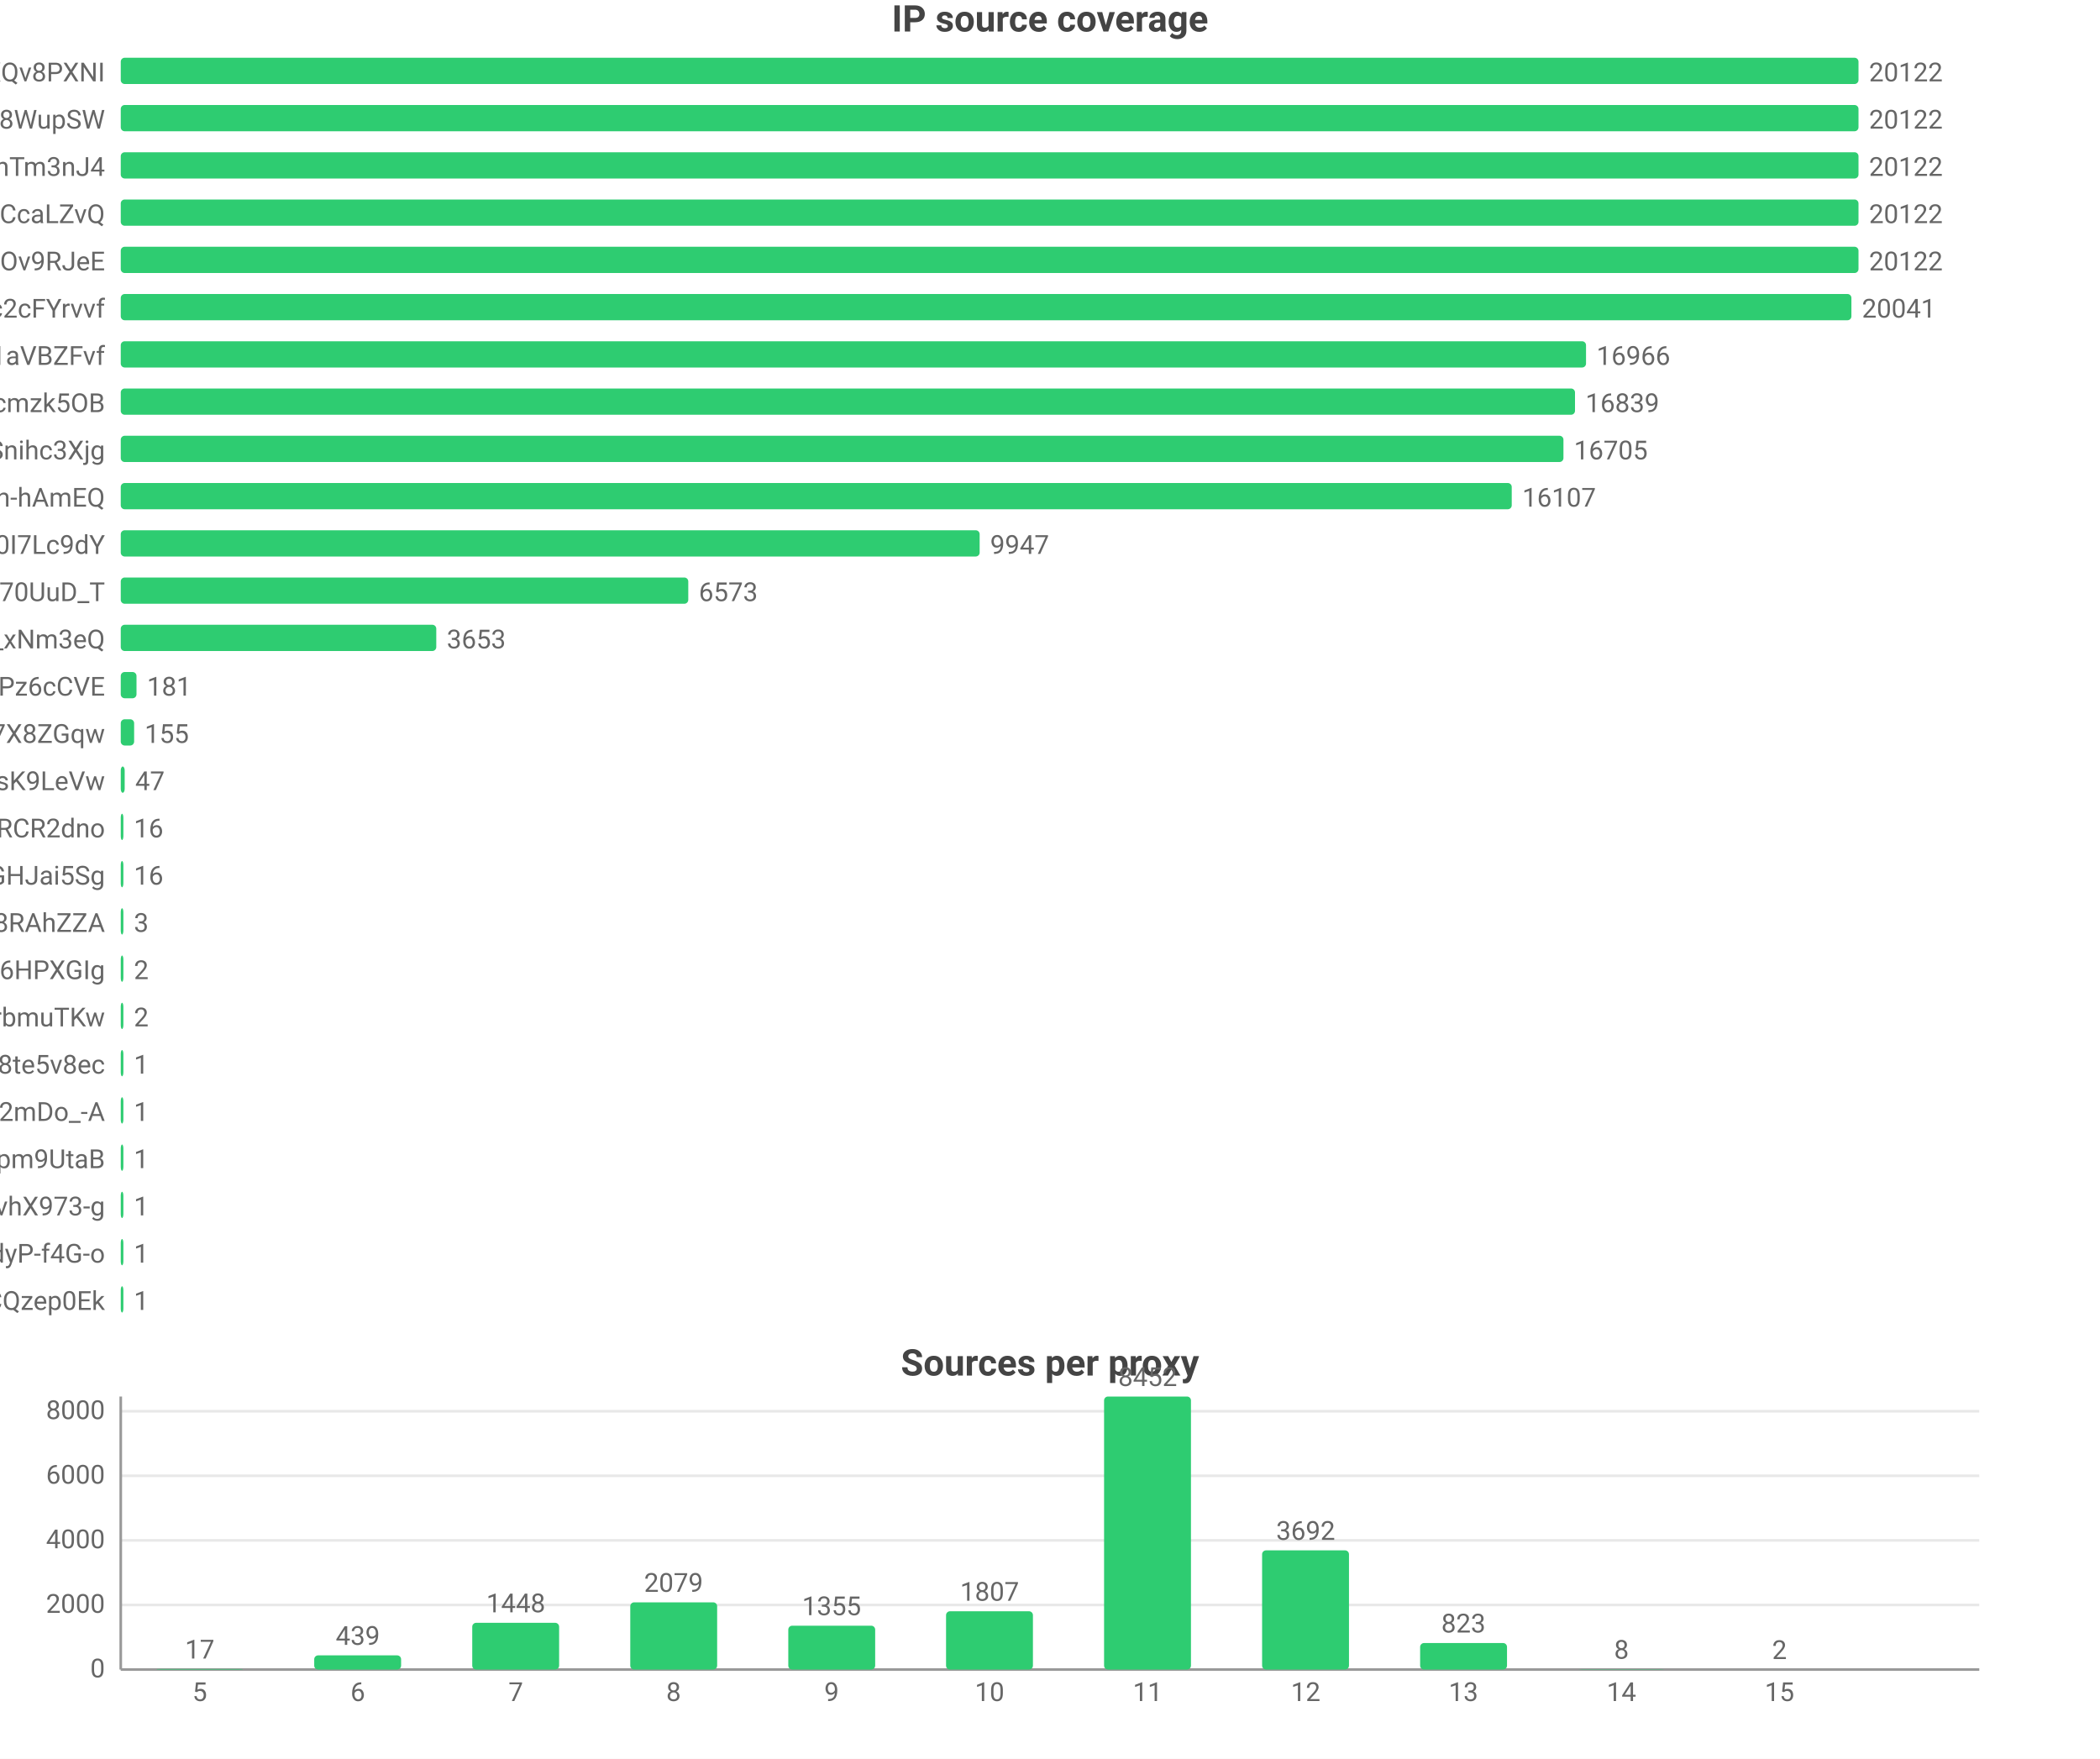
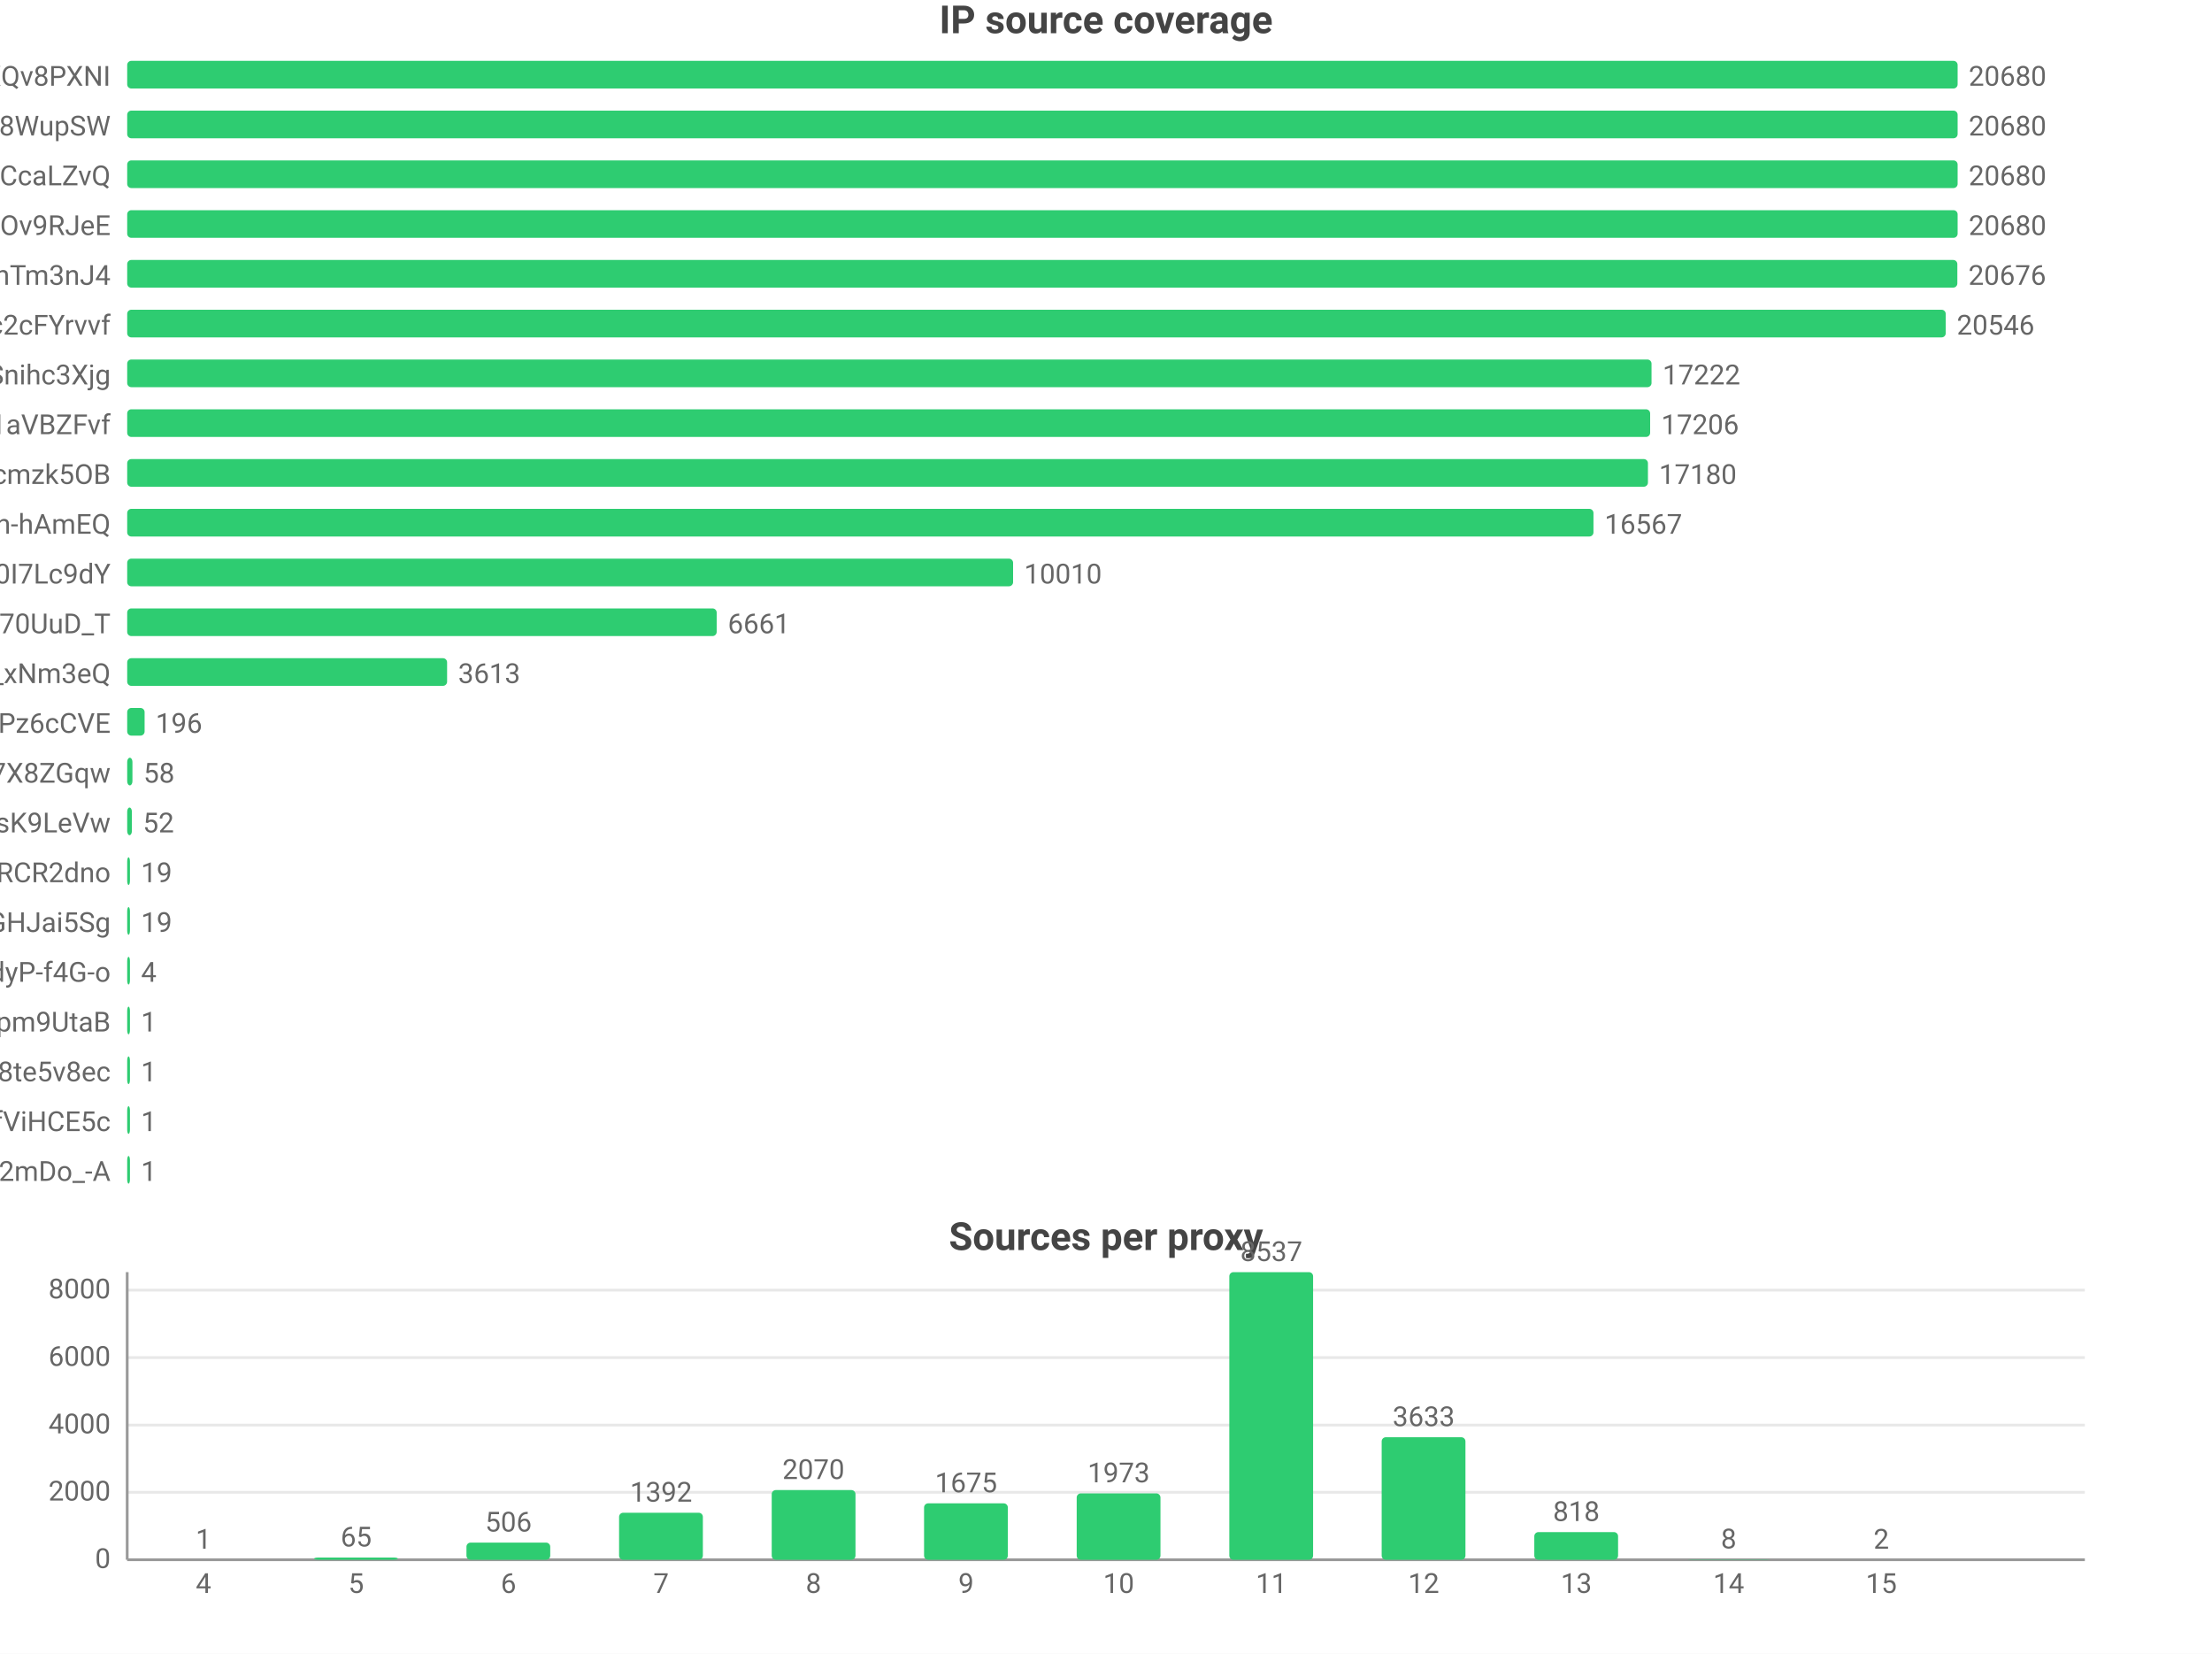
- <svg xmlns="http://www.w3.org/2000/svg" width="800" height="670" viewBox="0 0 800 670">
-   <rect width="800" height="670" fill="#ffffff" />
+ <svg xmlns="http://www.w3.org/2000/svg" width="800" height="598" viewBox="0 0 800 598">
+   <rect width="800" height="598" fill="#ffffff" />
  <style>text{font-family:system-ui,-apple-system,'Segoe UI',Roboto,'PingFang SC','Microsoft YaHei','Noto Sans CJK SC',sans-serif}.g{stroke:#e8e8e8;stroke-width:1}.a{stroke:#999;stroke-width:1}.t{font-size:10px;fill:#666}.m{font-size:10px;text-anchor:middle;fill:#666}.e{font-size:10px;text-anchor:end;fill:#666}.l{font-size:11px;fill:#333}.tt{font-size:14px;font-weight:600;text-anchor:middle;fill:#444}.em{font-size:13px;text-anchor:middle;fill:#999}</style>
  <text class="tt" x="400.0" y="12">IP source coverage</text>
  <text class="e" x="40" y="31">rsrc_YmwQdEYueobUJ7o0R-mXQv8PXNI</text>
  <rect x="46" y="22" width="662" height="10" fill="#2ecc71" rx="1.5" />
-   <text class="t" x="712" y="31">20122</text>
+   <text class="t" x="712" y="31">20680</text>
  <text class="e" x="40" y="49">rsrc_Kf72a5Rnsi5l_-kq8f8WupSW</text>
  <rect x="46" y="40" width="662" height="10" fill="#2ecc71" rx="1.5" />
-   <text class="t" x="712" y="49">20122</text>
-   <text class="e" x="40" y="67">rsrc_8J7Mvr-6DA7BBOtGFT3QhTm3nJ4</text>
+   <text class="t" x="712" y="49">20680</text>
+   <text class="e" x="40" y="67">rsrc_y1f6AcnstjvbsPXVio2CcaLZvQ</text>
  <rect x="46" y="58" width="662" height="10" fill="#2ecc71" rx="1.5" />
-   <text class="t" x="712" y="67">20122</text>
-   <text class="e" x="40" y="85">rsrc_y1f6AcnstjvbsPXVio2CcaLZvQ</text>
+   <text class="t" x="712" y="67">20680</text>
+   <text class="e" x="40" y="85">rsrc_phRkyFPJDKAG-t3D4gC7qC7dOv9RJeE</text>
  <rect x="46" y="76" width="662" height="10" fill="#2ecc71" rx="1.5" />
-   <text class="t" x="712" y="85">20122</text>
-   <text class="e" x="40" y="103">rsrc_phRkyFPJDKAG-t3D4gC7qC7dOv9RJeE</text>
-   <rect x="46" y="94" width="662" height="10" fill="#2ecc71" rx="1.5" />
-   <text class="t" x="712" y="103">20122</text>
+   <text class="t" x="712" y="85">20680</text>
+   <text class="e" x="40" y="103">rsrc_8J7Mvr-6DA7BBOtGFT3QhTm3nJ4</text>
+   <rect x="46" y="94" width="661.9" height="10" fill="#2ecc71" rx="1.5" />
+   <text class="t" x="711.9" y="103">20676</text>
  <text class="e" x="40" y="121">rsrc_N0DphMQvqfO6-stc2cFYrvvf</text>
-   <rect x="46" y="112" width="659.3" height="10" fill="#2ecc71" rx="1.5" />
-   <text class="t" x="709.3" y="121">20041</text>
-   <text class="e" x="40" y="139">rsrc_3UBRP7wwxr0KCZcckKaO1aVBZFvf</text>
-   <rect x="46" y="130" width="558.2" height="10" fill="#2ecc71" rx="1.5" />
-   <text class="t" x="608.2" y="139">16966</text>
-   <text class="e" x="40" y="157">rsrc_K-0jAGBqjvCEp0Px6UbuWcmzk5OB</text>
-   <rect x="46" y="148" width="554.0" height="10" fill="#2ecc71" rx="1.5" />
-   <text class="t" x="604.0" y="157">16839</text>
-   <text class="e" x="40" y="175">rsrc_udXhFfUWqS8V61wbeSoAvSnihc3Xjg</text>
-   <rect x="46" y="166" width="549.6" height="10" fill="#2ecc71" rx="1.5" />
-   <text class="t" x="599.6" y="175">16705</text>
+   <rect x="46" y="112" width="657.7" height="10" fill="#2ecc71" rx="1.5" />
+   <text class="t" x="707.7" y="121">20546</text>
+   <text class="e" x="40" y="139">rsrc_udXhFfUWqS8V61wbeSoAvSnihc3Xjg</text>
+   <rect x="46" y="130" width="551.3" height="10" fill="#2ecc71" rx="1.5" />
+   <text class="t" x="601.3" y="139">17222</text>
+   <text class="e" x="40" y="157">rsrc_3UBRP7wwxr0KCZcckKaO1aVBZFvf</text>
+   <rect x="46" y="148" width="550.8" height="10" fill="#2ecc71" rx="1.5" />
+   <text class="t" x="600.8" y="157">17206</text>
+   <text class="e" x="40" y="175">rsrc_K-0jAGBqjvCEp0Px6UbuWcmzk5OB</text>
+   <rect x="46" y="166" width="550.0" height="10" fill="#2ecc71" rx="1.5" />
+   <text class="t" x="600.0" y="175">17180</text>
  <text class="e" x="40" y="193">rsrc_je3zDruIeQJtGRSh-hAmEQ</text>
-   <rect x="46" y="184" width="529.9" height="10" fill="#2ecc71" rx="1.5" />
-   <text class="t" x="579.9" y="193">16107</text>
+   <rect x="46" y="184" width="530.3" height="10" fill="#2ecc71" rx="1.5" />
+   <text class="t" x="580.3" y="193">16567</text>
  <text class="e" x="40" y="211">rsrc_zmdkNceYNtNIwTRnkeaDWUF0I7Lc9dY</text>
-   <rect x="46" y="202" width="327.2" height="10" fill="#2ecc71" rx="1.5" />
-   <text class="t" x="377.2" y="211">9947</text>
+   <rect x="46" y="202" width="320.4" height="10" fill="#2ecc71" rx="1.5" />
+   <text class="t" x="370.4" y="211">10010</text>
  <text class="e" x="40" y="229">rsrc_Fe2TH426siPio70UuD_T</text>
-   <rect x="46" y="220" width="216.2" height="10" fill="#2ecc71" rx="1.5" />
-   <text class="t" x="266.2" y="229">6573</text>
+   <rect x="46" y="220" width="213.2" height="10" fill="#2ecc71" rx="1.5" />
+   <text class="t" x="263.2" y="229">6661</text>
  <text class="e" x="40" y="247">rsrc_7HHr05kygIGY1_rUxDn2b0TfO3k_xNm3eQ</text>
-   <rect x="46" y="238" width="120.2" height="10" fill="#2ecc71" rx="1.5" />
-   <text class="t" x="170.2" y="247">3653</text>
+   <rect x="46" y="238" width="115.7" height="10" fill="#2ecc71" rx="1.5" />
+   <text class="t" x="165.7" y="247">3613</text>
  <text class="e" x="40" y="265">rsrc_px-TVSmoFaih-Nh3Pz6cCVE</text>
-   <rect x="46" y="256" width="6.0" height="10" fill="#2ecc71" rx="1.5" />
-   <text class="t" x="56.0" y="265">181</text>
+   <rect x="46" y="256" width="6.3" height="10" fill="#2ecc71" rx="1.5" />
+   <text class="t" x="56.3" y="265">196</text>
  <text class="e" x="40" y="283">rsrc_KOcHY0zSvSXOKReI9zIAibe_1GV7X8ZGqw</text>
-   <rect x="46" y="274" width="5.1" height="10" fill="#2ecc71" rx="1.5" />
-   <text class="t" x="55.1" y="283">155</text>
+   <rect x="46" y="274" width="1.9" height="10" fill="#2ecc71" rx="1.5" />
+   <text class="t" x="51.9" y="283">58</text>
  <text class="e" x="40" y="301">rsrc_y4RErEyr_I92cDIOQHlsK9LeVw</text>
-   <rect x="46" y="292" width="1.5" height="10" fill="#2ecc71" rx="1.5" />
-   <text class="t" x="51.5" y="301">47</text>
+   <rect x="46" y="292" width="1.7" height="10" fill="#2ecc71" rx="1.5" />
+   <text class="t" x="51.7" y="301">52</text>
  <text class="e" x="40" y="319">rsrc_-iwMUWtGMfvvmOs0VPBWChAcwcxiRCR2dno</text>
  <rect x="46" y="310" width="1" height="10" fill="#2ecc71" rx="1.5" />
-   <text class="t" x="51" y="319">16</text>
+   <text class="t" x="51" y="319">19</text>
  <text class="e" x="40" y="337">rsrc_yQvJePm0B6jHzCYC4GdGHJai5Sg</text>
  <rect x="46" y="328" width="1" height="10" fill="#2ecc71" rx="1.5" />
-   <text class="t" x="51" y="337">16</text>
-   <text class="e" x="40" y="355">rsrc_fnyhZVmiRBg9CcJyZftoJjG8RAhZZA</text>
+   <text class="t" x="51" y="337">19</text>
+   <text class="e" x="40" y="355">rsrc_LrpbWUUO56eHIMwdJR00mtIdyP-f4G-o</text>
  <rect x="46" y="346" width="1" height="10" fill="#2ecc71" rx="1.5" />
-   <text class="t" x="51" y="355">3</text>
-   <text class="e" x="40" y="373">rsrc_ge-Y9z4dbrC0gGHPiORpxHKx4RgHFOI6HPXGIg</text>
+   <text class="t" x="51" y="355">4</text>
+   <text class="e" x="40" y="373">rsrc_uNLb6btBEuBr0DIjWEKQHpm9UtaB</text>
  <rect x="46" y="364" width="1" height="10" fill="#2ecc71" rx="1.5" />
-   <text class="t" x="51" y="373">2</text>
-   <text class="e" x="40" y="391">rsrc_xdOthPT0FkM4lHnZzhWrbmuTKw</text>
+   <text class="t" x="51" y="373">1</text>
+   <text class="e" x="40" y="391">rsrc_htw8nZZHu0UN_vciVqNpM1nLqDu6f8j8te5v8ec</text>
  <rect x="46" y="382" width="1" height="10" fill="#2ecc71" rx="1.5" />
-   <text class="t" x="51" y="391">2</text>
-   <text class="e" x="40" y="409">rsrc_htw8nZZHu0UN_vciVqNpM1nLqDu6f8j8te5v8ec</text>
+   <text class="t" x="51" y="391">1</text>
+   <text class="e" x="40" y="409">rsrc_r5Qm4HD74aEPzYWaXJ5xTDmfViHCE5c</text>
  <rect x="46" y="400" width="1" height="10" fill="#2ecc71" rx="1.5" />
  <text class="t" x="51" y="409">1</text>
  <text class="e" x="40" y="427">rsrc_YY9vmpvAdBd76NYzbVa2mDo_-A</text>
  <rect x="46" y="418" width="1" height="10" fill="#2ecc71" rx="1.5" />
  <text class="t" x="51" y="427">1</text>
-   <text class="e" x="40" y="445">rsrc_uNLb6btBEuBr0DIjWEKQHpm9UtaB</text>
-   <rect x="46" y="436" width="1" height="10" fill="#2ecc71" rx="1.5" />
-   <text class="t" x="51" y="445">1</text>
-   <text class="e" x="40" y="463">rsrc_7T2GzHveSiJ8dNvhX973-g</text>
-   <rect x="46" y="454" width="1" height="10" fill="#2ecc71" rx="1.5" />
-   <text class="t" x="51" y="463">1</text>
-   <text class="e" x="40" y="481">rsrc_LrpbWUUO56eHIMwdJR00mtIdyP-f4G-o</text>
-   <rect x="46" y="472" width="1" height="10" fill="#2ecc71" rx="1.5" />
-   <text class="t" x="51" y="481">1</text>
-   <text class="e" x="40" y="499">rsrc_YHZuHRaDa-DFv9_r3cDXeH-PeLACQzep0Ek</text>
-   <rect x="46" y="490" width="1" height="10" fill="#2ecc71" rx="1.5" />
-   <text class="t" x="51" y="499">1</text>
-   <text class="tt" x="400.0" y="524">Sources per proxy</text>
-   <line class="g" x1="46" y1="636" x2="754" y2="636" />
-   <text class="e" x="40" y="639">0</text>
-   <line class="g" x1="46" y1="611.4" x2="754" y2="611.4" />
-   <text class="e" x="40" y="614.4">2000</text>
-   <line class="g" x1="46" y1="586.8" x2="754" y2="586.8" />
-   <text class="e" x="40" y="589.8">4000</text>
-   <line class="g" x1="46" y1="562.2" x2="754" y2="562.2" />
-   <text class="e" x="40" y="565.2">6000</text>
-   <line class="g" x1="46" y1="537.6" x2="754" y2="537.6" />
-   <text class="e" x="40" y="540.6">8000</text>
-   <line class="a" x1="46" y1="532" x2="46" y2="636" />
-   <line class="a" x1="46" y1="636" x2="754" y2="636" />
-   <rect x="59.5" y="635.8" width="33.1" height="0.2" fill="#2ecc71" rx="1.5" />
-   <text class="m" x="76.1" y="631.8">17</text>
-   <text class="m" x="76.1" y="648">5</text>
-   <rect x="119.7" y="630.6" width="33.1" height="5.4" fill="#2ecc71" rx="1.5" />
-   <text class="m" x="136.3" y="626.6">439</text>
-   <text class="m" x="136.3" y="648">6</text>
-   <rect x="179.9" y="618.2" width="33.1" height="17.8" fill="#2ecc71" rx="1.5" />
-   <text class="m" x="196.5" y="614.2">1448</text>
-   <text class="m" x="196.5" y="648">7</text>
-   <rect x="240.1" y="610.4" width="33.1" height="25.6" fill="#2ecc71" rx="1.5" />
-   <text class="m" x="256.6" y="606.4">2079</text>
-   <text class="m" x="256.6" y="648">8</text>
-   <rect x="300.3" y="619.3" width="33.1" height="16.7" fill="#2ecc71" rx="1.5" />
-   <text class="m" x="316.8" y="615.3">1355</text>
-   <text class="m" x="316.8" y="648">9</text>
-   <rect x="360.4" y="613.8" width="33.1" height="22.2" fill="#2ecc71" rx="1.5" />
-   <text class="m" x="377" y="609.8">1807</text>
-   <text class="m" x="377" y="648">10</text>
-   <rect x="420.6" y="532" width="33.1" height="104" fill="#2ecc71" rx="1.5" />
-   <text class="m" x="437.2" y="528">8452</text>
-   <text class="m" x="437.2" y="648">11</text>
-   <rect x="480.8" y="590.6" width="33.1" height="45.4" fill="#2ecc71" rx="1.5" />
-   <text class="m" x="497.4" y="586.6">3692</text>
-   <text class="m" x="497.4" y="648">12</text>
-   <rect x="541.0" y="625.9" width="33.1" height="10.1" fill="#2ecc71" rx="1.5" />
-   <text class="m" x="557.5" y="621.9">823</text>
-   <text class="m" x="557.5" y="648">13</text>
-   <rect x="601.2" y="635.9" width="33.1" height="0.1" fill="#2ecc71" rx="1.5" />
-   <text class="m" x="617.7" y="631.9">8</text>
-   <text class="m" x="617.7" y="648">14</text>
-   <rect x="661.4" y="636.0" width="33.1" height="0.0" fill="#2ecc71" rx="1.5" />
-   <text class="m" x="677.9" y="632.0">2</text>
-   <text class="m" x="677.9" y="648">15</text>
+   <text class="tt" x="400.0" y="452">Sources per proxy</text>
+   <line class="g" x1="46" y1="564" x2="754" y2="564" />
+   <text class="e" x="40" y="567">0</text>
+   <line class="g" x1="46" y1="539.6" x2="754" y2="539.6" />
+   <text class="e" x="40" y="542.6">2000</text>
+   <line class="g" x1="46" y1="515.3" x2="754" y2="515.3" />
+   <text class="e" x="40" y="518.3">4000</text>
+   <line class="g" x1="46" y1="490.9" x2="754" y2="490.9" />
+   <text class="e" x="40" y="493.9">6000</text>
+   <line class="g" x1="46" y1="466.5" x2="754" y2="466.5" />
+   <text class="e" x="40" y="469.5">8000</text>
+   <line class="a" x1="46" y1="460" x2="46" y2="564" />
+   <line class="a" x1="46" y1="564" x2="754" y2="564" />
+   <rect x="58.4" y="564.0" width="30.3" height="0.0" fill="#2ecc71" rx="1.5" />
+   <text class="m" x="73.6" y="560.0">1</text>
+   <text class="m" x="73.6" y="576">4</text>
+   <rect x="113.6" y="563.2" width="30.3" height="0.8" fill="#2ecc71" rx="1.5" />
+   <text class="m" x="128.8" y="559.2">65</text>
+   <text class="m" x="128.8" y="576">5</text>
+   <rect x="168.7" y="557.8" width="30.3" height="6.2" fill="#2ecc71" rx="1.5" />
+   <text class="m" x="183.9" y="553.8">506</text>
+   <text class="m" x="183.9" y="576">6</text>
+   <rect x="223.9" y="547.0" width="30.3" height="17.0" fill="#2ecc71" rx="1.5" />
+   <text class="m" x="239.1" y="543.0">1392</text>
+   <text class="m" x="239.1" y="576">7</text>
+   <rect x="279.1" y="538.8" width="30.3" height="25.2" fill="#2ecc71" rx="1.5" />
+   <text class="m" x="294.2" y="534.8">2070</text>
+   <text class="m" x="294.2" y="576">8</text>
+   <rect x="334.2" y="543.6" width="30.3" height="20.4" fill="#2ecc71" rx="1.5" />
+   <text class="m" x="349.4" y="539.6">1675</text>
+   <text class="m" x="349.4" y="576">9</text>
+   <rect x="389.4" y="540.0" width="30.3" height="24.0" fill="#2ecc71" rx="1.5" />
+   <text class="m" x="404.6" y="536.0">1973</text>
+   <text class="m" x="404.6" y="576">10</text>
+   <rect x="444.6" y="460" width="30.3" height="104" fill="#2ecc71" rx="1.5" />
+   <text class="m" x="459.8" y="456">8537</text>
+   <text class="m" x="459.8" y="576">11</text>
+   <rect x="499.7" y="519.7" width="30.3" height="44.3" fill="#2ecc71" rx="1.5" />
+   <text class="m" x="514.9" y="515.7">3633</text>
+   <text class="m" x="514.9" y="576">12</text>
+   <rect x="554.9" y="554.0" width="30.3" height="10.0" fill="#2ecc71" rx="1.5" />
+   <text class="m" x="570.1" y="550.0">818</text>
+   <text class="m" x="570.1" y="576">13</text>
+   <rect x="610.1" y="563.9" width="30.3" height="0.1" fill="#2ecc71" rx="1.5" />
+   <text class="m" x="625.2" y="559.9">8</text>
+   <text class="m" x="625.2" y="576">14</text>
+   <rect x="665.2" y="564.0" width="30.3" height="0.0" fill="#2ecc71" rx="1.5" />
+   <text class="m" x="680.4" y="560.0">2</text>
+   <text class="m" x="680.4" y="576">15</text>
</svg>
